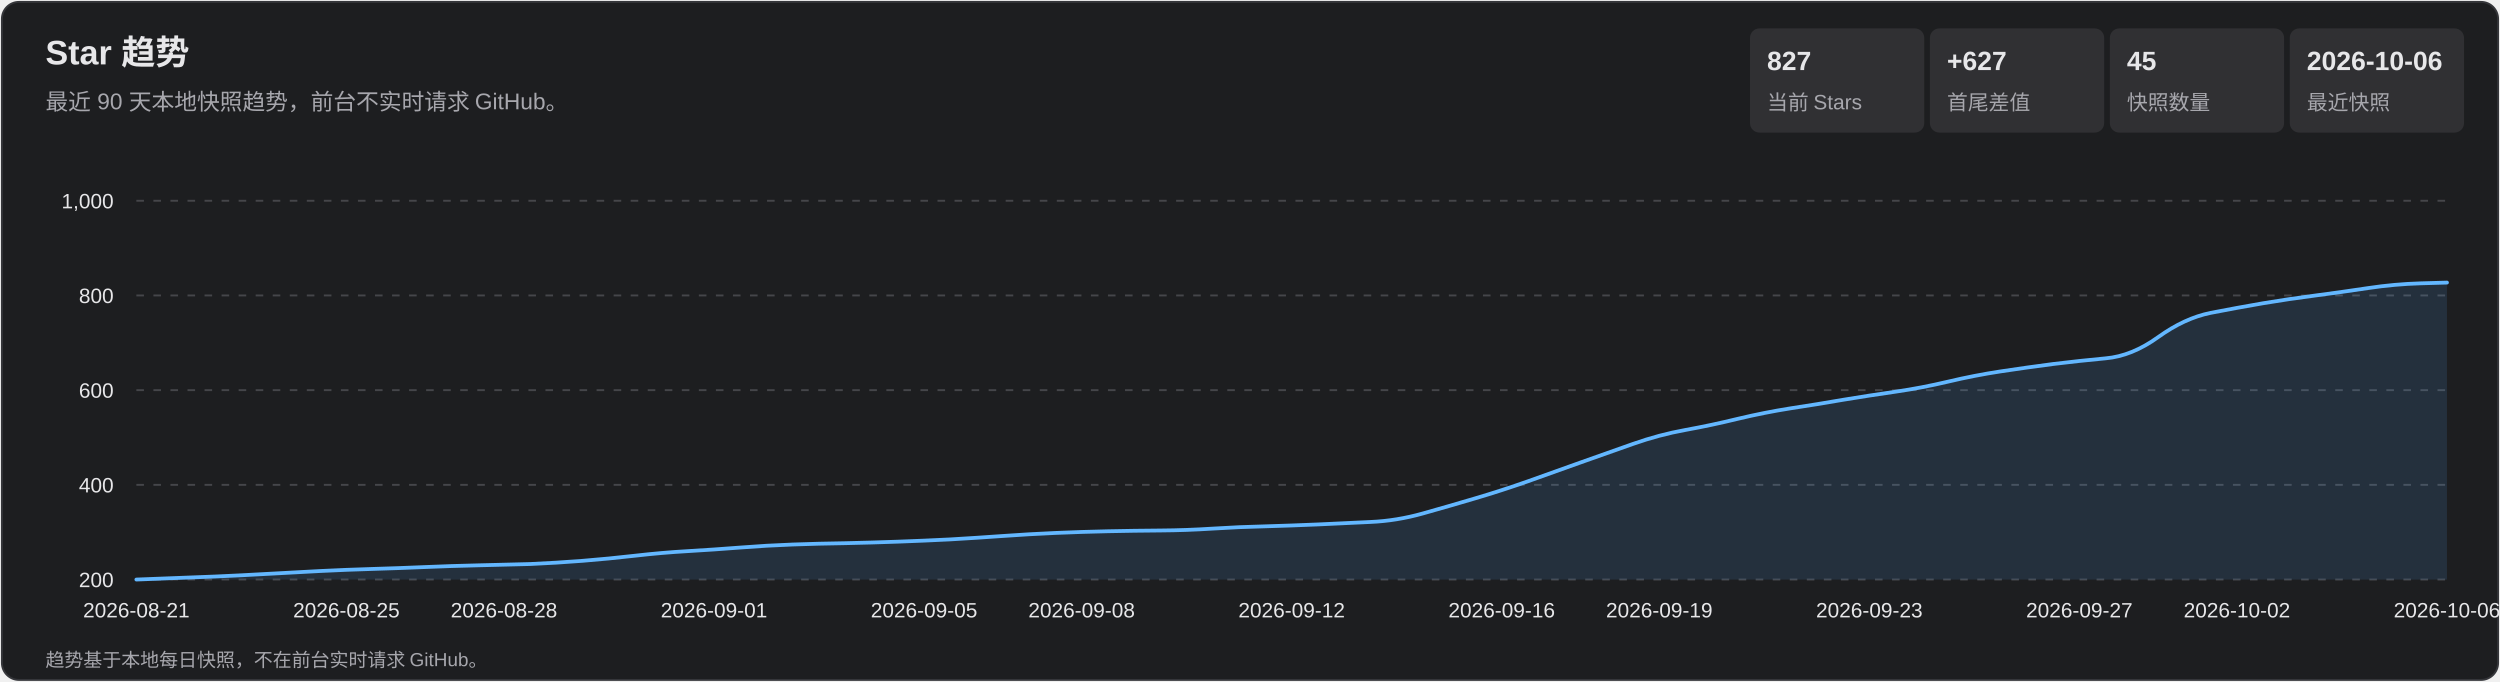
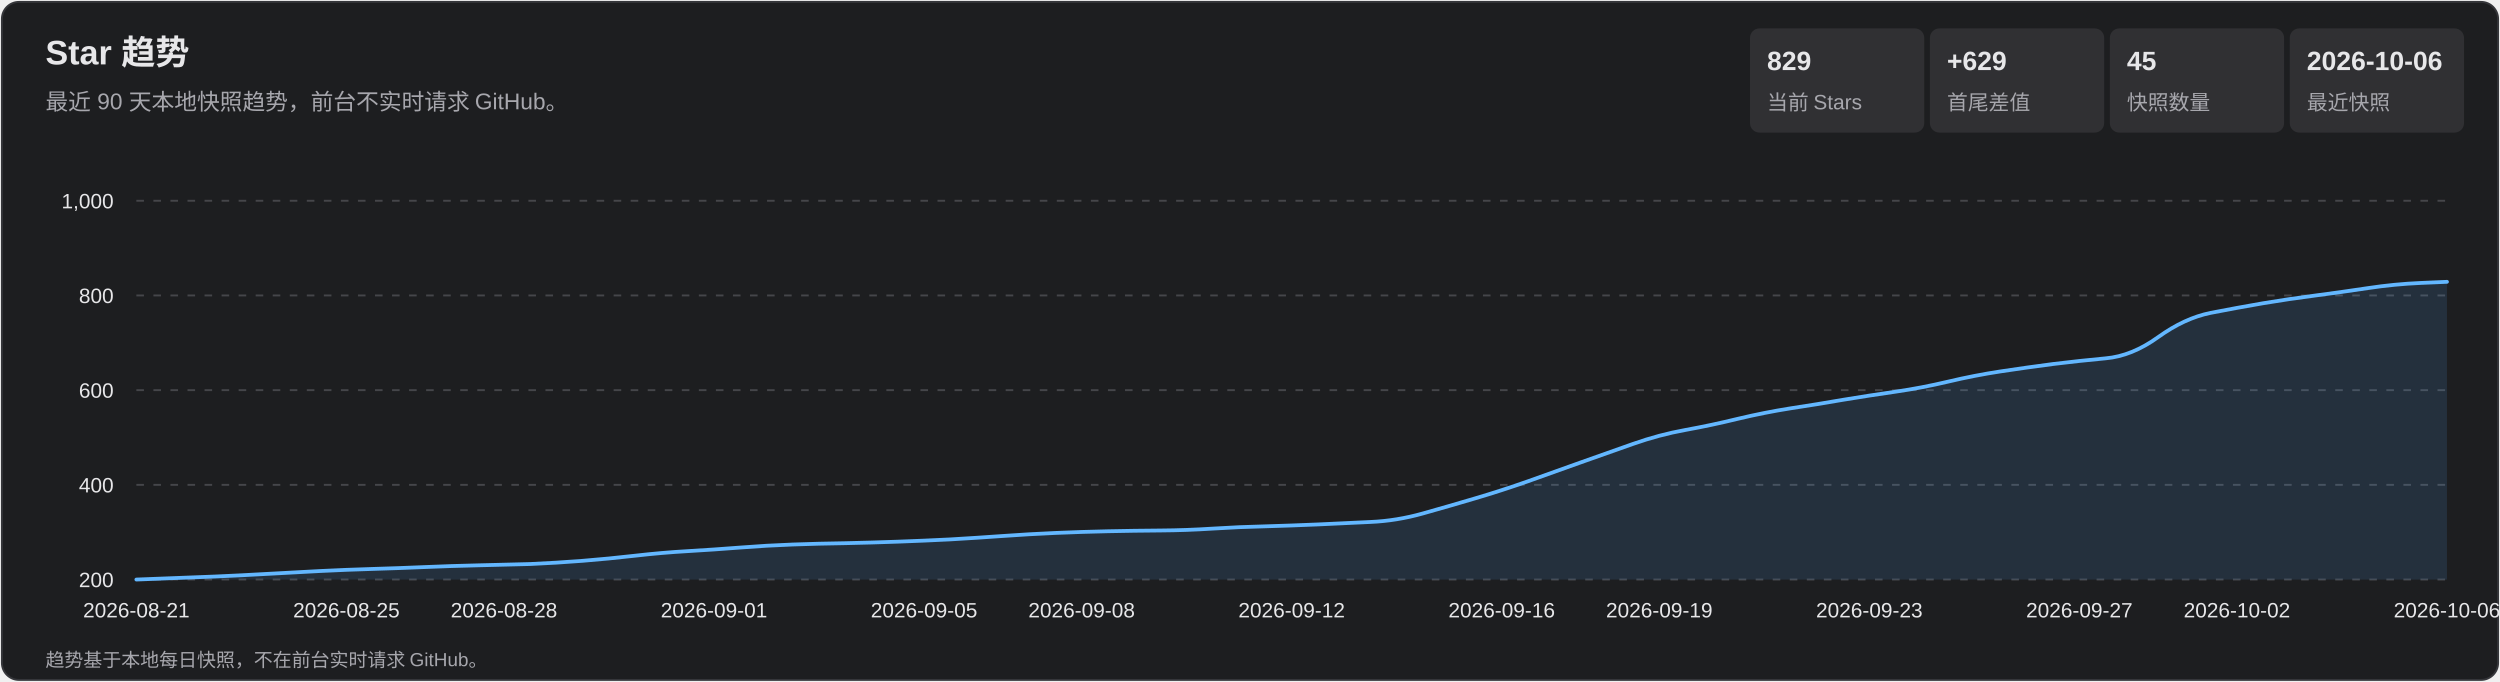
<svg xmlns="http://www.w3.org/2000/svg" width="1320" height="360" viewBox="0 0 1320 360" role="img" aria-labelledby="title desc">
  <style>
    text { font-family: Arial, 'Microsoft YaHei', sans-serif; fill: #e7e7e9; }
    .subtitle, .axis, .metric-label, .footer { fill: #a7a7ad; }
    .subtitle { font-size: 12px; } .axis { font-size: 11px; }
    .metric-value { font-size: 14px; font-weight: 700; } .metric-label { font-size: 11px; }
    .footer { font-size: 10px; } .tooltip-date { font-size: 12px; font-weight: 700; }
    .tooltip-text { font-size: 12px; } .crosshair { stroke: #b9b9bc; stroke-width: 1; }
    .tooltip { opacity: 0; pointer-events: none; } .point:hover .tooltip { opacity: 1; }
  </style>
  <rect x="1" y="1" width="1318" height="358" rx="9" fill="#1d1e20" stroke="#35363a" />
  <text x="24" y="34" font-size="18" font-weight="700">Star 趋势</text>
  <text x="24" y="58" class="subtitle">最近 90 天本地快照趋势，前台不实时请求 GitHub。</text>
  <rect x="924" y="15" width="92" height="55" rx="5" fill="#303033" />
-   <text x="933" y="37" class="metric-value">827</text>
+   <text x="933" y="37" class="metric-value">829</text>
  <text x="933" y="58" class="metric-label">当前 Stars</text>
  <rect x="1019" y="15" width="92" height="55" rx="5" fill="#303033" />
-   <text x="1028" y="37" class="metric-value">+627</text>
+   <text x="1028" y="37" class="metric-value">+629</text>
  <text x="1028" y="58" class="metric-label">首尾差值</text>
  <rect x="1114" y="15" width="92" height="55" rx="5" fill="#303033" />
  <text x="1123" y="37" class="metric-value">45</text>
  <text x="1123" y="58" class="metric-label">快照数量</text>
  <rect x="1209" y="15" width="92" height="55" rx="5" fill="#303033" />
  <text x="1218" y="37" class="metric-value">2026-10-06</text>
  <text x="1218" y="58" class="metric-label">最近快照</text>
  <g class="axis">
    <line x1="72" y1="306.0" x2="1292" y2="306.0" stroke="#45464a" stroke-dasharray="4 5" />
    <text x="60" y="310.0" text-anchor="end">200</text>
    <line x1="72" y1="256.0" x2="1292" y2="256.0" stroke="#45464a" stroke-dasharray="4 5" />
    <text x="60" y="260.0" text-anchor="end">400</text>
    <line x1="72" y1="206.0" x2="1292" y2="206.0" stroke="#45464a" stroke-dasharray="4 5" />
    <text x="60" y="210.0" text-anchor="end">600</text>
    <line x1="72" y1="156.0" x2="1292" y2="156.0" stroke="#45464a" stroke-dasharray="4 5" />
    <text x="60" y="160.0" text-anchor="end">800</text>
    <line x1="72" y1="106.0" x2="1292" y2="106.0" stroke="#45464a" stroke-dasharray="4 5" />
    <text x="60" y="110.0" text-anchor="end">1,000</text>
    <text x="72.0" y="326" text-anchor="middle">2026-08-21</text>
    <text x="182.9" y="326" text-anchor="middle">2026-08-25</text>
    <text x="266.1" y="326" text-anchor="middle">2026-08-28</text>
    <text x="377.0" y="326" text-anchor="middle">2026-09-01</text>
    <text x="487.9" y="326" text-anchor="middle">2026-09-05</text>
    <text x="571.1" y="326" text-anchor="middle">2026-09-08</text>
    <text x="682.0" y="326" text-anchor="middle">2026-09-12</text>
    <text x="792.9" y="326" text-anchor="middle">2026-09-16</text>
    <text x="876.1" y="326" text-anchor="middle">2026-09-19</text>
    <text x="987.0" y="326" text-anchor="middle">2026-09-23</text>
    <text x="1097.9" y="326" text-anchor="middle">2026-09-27</text>
    <text x="1181.1" y="326" text-anchor="middle">2026-10-02</text>
    <text x="1292.0" y="326" text-anchor="middle">2026-10-06</text>
  </g>
-   <path d="M 72.0 306.0 Q 99.7 305.0 113.6 304.4 Q 127.5 303.8 141.3 303.0 Q 155.2 302.2 169.0 301.5 Q 182.9 300.8 196.8 300.4 Q 210.6 300.0 224.5 299.4 Q 238.4 298.8 252.2 298.5 Q 266.1 298.2 280.0 297.8 Q 293.8 297.2 307.7 296.1 Q 321.5 295.0 335.4 293.4 Q 349.3 291.8 363.1 291.0 Q 377.0 290.2 390.9 289.1 Q 404.7 288.0 418.6 287.5 Q 432.5 287.0 446.3 286.8 Q 460.2 286.5 474.0 286.0 Q 487.9 285.5 501.8 284.8 Q 515.6 284.0 529.5 283.0 Q 543.4 282.0 557.2 281.4 Q 571.1 280.8 585.0 280.5 Q 598.8 280.2 612.7 280.1 Q 626.5 280.0 640.4 279.1 Q 654.3 278.2 668.1 277.9 Q 682.0 277.5 695.9 276.9 Q 709.7 276.2 723.6 275.6 Q 737.5 275.0 751.3 271.1 Q 765.2 267.2 779.0 263.1 Q 792.9 259.0 806.8 254.1 Q 820.6 249.2 834.5 244.2 Q 848.4 239.2 862.2 234.4 Q 876.1 229.5 890.0 227.0 Q 903.8 224.5 917.7 221.1 Q 931.5 217.8 945.4 215.6 Q 959.3 213.5 973.1 211.1 Q 987.0 208.8 1000.9 206.8 Q 1014.7 204.8 1028.6 201.5 Q 1042.5 198.2 1056.3 196.1 Q 1070.2 194.0 1084.0 192.2 Q 1097.9 190.5 1111.8 189.2 Q 1125.6 188.0 1139.5 178.0 Q 1153.4 168.0 1167.2 165.2 Q 1181.1 162.5 1195.0 160.1 Q 1208.8 157.8 1222.7 156.0 Q 1236.5 154.2 1250.4 152.1 Q 1264.3 150.0 1278.1 149.6 L 1292.0 149.2 L 1292.0 306.0 L 72.0 306.0 Z" fill="#5baeff" fill-opacity=".13" />
-   <path d="M 72.0 306.0 Q 99.7 305.0 113.6 304.4 Q 127.5 303.8 141.3 303.0 Q 155.2 302.2 169.0 301.5 Q 182.9 300.8 196.8 300.4 Q 210.6 300.0 224.5 299.4 Q 238.4 298.8 252.2 298.5 Q 266.1 298.2 280.0 297.8 Q 293.8 297.2 307.7 296.1 Q 321.5 295.0 335.4 293.4 Q 349.3 291.8 363.1 291.0 Q 377.0 290.2 390.9 289.1 Q 404.7 288.0 418.6 287.5 Q 432.5 287.0 446.3 286.8 Q 460.2 286.5 474.0 286.0 Q 487.9 285.5 501.8 284.8 Q 515.6 284.0 529.5 283.0 Q 543.4 282.0 557.2 281.4 Q 571.1 280.8 585.0 280.5 Q 598.8 280.2 612.7 280.1 Q 626.5 280.0 640.4 279.1 Q 654.3 278.2 668.1 277.9 Q 682.0 277.5 695.9 276.9 Q 709.7 276.2 723.6 275.6 Q 737.5 275.0 751.3 271.1 Q 765.2 267.2 779.0 263.1 Q 792.9 259.0 806.8 254.1 Q 820.6 249.2 834.5 244.2 Q 848.4 239.2 862.2 234.4 Q 876.1 229.5 890.0 227.0 Q 903.8 224.5 917.7 221.1 Q 931.5 217.8 945.4 215.6 Q 959.3 213.5 973.1 211.1 Q 987.0 208.8 1000.9 206.8 Q 1014.7 204.8 1028.6 201.5 Q 1042.5 198.2 1056.3 196.1 Q 1070.2 194.0 1084.0 192.2 Q 1097.9 190.5 1111.8 189.2 Q 1125.6 188.0 1139.5 178.0 Q 1153.4 168.0 1167.2 165.2 Q 1181.1 162.5 1195.0 160.1 Q 1208.8 157.8 1222.7 156.0 Q 1236.5 154.2 1250.4 152.1 Q 1264.3 150.0 1278.1 149.6 L 1292.0 149.2" fill="none" stroke="#63b7ff" stroke-width="2" stroke-linecap="round" stroke-linejoin="round" />
+   <path d="M 72.0 306.0 Q 99.7 305.0 113.6 304.4 Q 127.5 303.8 141.3 303.0 Q 155.2 302.2 169.0 301.5 Q 182.9 300.8 196.8 300.4 Q 210.6 300.0 224.5 299.4 Q 238.4 298.8 252.2 298.5 Q 266.1 298.2 280.0 297.8 Q 293.8 297.2 307.7 296.1 Q 321.5 295.0 335.4 293.4 Q 349.3 291.8 363.1 291.0 Q 377.0 290.2 390.9 289.1 Q 404.7 288.0 418.6 287.5 Q 432.5 287.0 446.3 286.8 Q 460.2 286.5 474.0 286.0 Q 487.9 285.5 501.8 284.8 Q 515.6 284.0 529.5 283.0 Q 543.4 282.0 557.2 281.4 Q 571.1 280.8 585.0 280.5 Q 598.8 280.2 612.7 280.1 Q 626.5 280.0 640.4 279.1 Q 654.3 278.2 668.1 277.9 Q 682.0 277.5 695.9 276.9 Q 709.7 276.2 723.6 275.6 Q 737.5 275.0 751.3 271.1 Q 765.2 267.2 779.0 263.1 Q 792.9 259.0 806.8 254.1 Q 820.6 249.2 834.5 244.2 Q 848.4 239.2 862.2 234.4 Q 876.1 229.5 890.0 227.0 Q 903.8 224.5 917.7 221.1 Q 931.5 217.8 945.4 215.6 Q 959.3 213.5 973.1 211.1 Q 987.0 208.8 1000.9 206.8 Q 1014.7 204.8 1028.6 201.5 Q 1042.5 198.2 1056.3 196.1 Q 1070.2 194.0 1084.0 192.2 Q 1097.9 190.5 1111.8 189.2 Q 1125.6 188.0 1139.5 178.0 Q 1153.4 168.0 1167.2 165.2 Q 1181.1 162.5 1195.0 160.1 Q 1208.8 157.8 1222.7 156.0 Q 1236.5 154.2 1250.4 152.1 Q 1264.3 150.0 1278.1 149.4 L 1292.0 148.8 L 1292.0 306.0 L 72.0 306.0 Z" fill="#5baeff" fill-opacity=".13" />
+   <path d="M 72.0 306.0 Q 99.7 305.0 113.6 304.4 Q 127.5 303.8 141.3 303.0 Q 155.2 302.2 169.0 301.5 Q 182.9 300.8 196.8 300.4 Q 210.6 300.0 224.5 299.4 Q 238.4 298.8 252.2 298.5 Q 266.1 298.2 280.0 297.8 Q 293.8 297.2 307.7 296.1 Q 321.5 295.0 335.4 293.4 Q 349.3 291.8 363.1 291.0 Q 377.0 290.2 390.9 289.1 Q 404.7 288.0 418.6 287.5 Q 432.5 287.0 446.3 286.8 Q 460.2 286.5 474.0 286.0 Q 487.9 285.5 501.8 284.8 Q 515.6 284.0 529.5 283.0 Q 543.4 282.0 557.2 281.4 Q 571.1 280.8 585.0 280.5 Q 598.8 280.2 612.7 280.1 Q 626.5 280.0 640.4 279.1 Q 654.3 278.2 668.1 277.9 Q 682.0 277.5 695.9 276.9 Q 709.7 276.2 723.6 275.6 Q 737.5 275.0 751.3 271.1 Q 765.2 267.2 779.0 263.1 Q 792.9 259.0 806.8 254.1 Q 820.6 249.2 834.5 244.2 Q 848.4 239.2 862.2 234.4 Q 876.1 229.5 890.0 227.0 Q 903.8 224.5 917.7 221.1 Q 931.5 217.8 945.4 215.6 Q 959.3 213.5 973.1 211.1 Q 987.0 208.8 1000.9 206.8 Q 1014.7 204.8 1028.6 201.5 Q 1042.5 198.2 1056.3 196.1 Q 1070.2 194.0 1084.0 192.2 Q 1097.9 190.5 1111.8 189.2 Q 1125.6 188.0 1139.5 178.0 Q 1153.4 168.0 1167.2 165.2 Q 1181.1 162.5 1195.0 160.1 Q 1208.8 157.8 1222.7 156.0 Q 1236.5 154.2 1250.4 152.1 Q 1264.3 150.0 1278.1 149.4 L 1292.0 148.8" fill="none" stroke="#63b7ff" stroke-width="2" stroke-linecap="round" stroke-linejoin="round" />
  <g>
    <g class="point">
      <circle cx="72.0" cy="306.0" r="11" fill="transparent" />
      <g class="tooltip">
        <line x1="72.0" y1="106" x2="72.0" y2="306" class="crosshair" />
        <circle cx="72.0" cy="306.0" r="4" fill="#69baff" stroke="#fff" stroke-width="1.5" />
        <rect x="85.0" y="236.0" width="124" height="66" rx="4" fill="#101113" opacity=".96" />
        <text x="93.0" y="254.0" class="tooltip-date">2026-08-21</text>
        <text x="93.0" y="275.0" class="tooltip-text">Stars: 200</text>
        <text x="93.0" y="293.0" class="tooltip-text">单日增长: —</text>
      </g>
    </g>
    <g class="point">
      <circle cx="99.7" cy="305.0" r="11" fill="transparent" />
      <g class="tooltip">
        <line x1="99.7" y1="106" x2="99.7" y2="306" class="crosshair" />
        <circle cx="99.7" cy="305.0" r="4" fill="#69baff" stroke="#fff" stroke-width="1.5" />
        <rect x="112.7" y="236.0" width="124" height="66" rx="4" fill="#101113" opacity=".96" />
        <text x="120.7" y="254.0" class="tooltip-date">2026-08-22</text>
        <text x="120.7" y="275.0" class="tooltip-text">Stars: 204</text>
        <text x="120.7" y="293.0" class="tooltip-text">单日增长: +4</text>
      </g>
    </g>
    <g class="point">
      <circle cx="127.5" cy="303.8" r="11" fill="transparent" />
      <g class="tooltip">
        <line x1="127.5" y1="106" x2="127.5" y2="306" class="crosshair" />
        <circle cx="127.5" cy="303.8" r="4" fill="#69baff" stroke="#fff" stroke-width="1.5" />
        <rect x="140.5" y="236.0" width="124" height="66" rx="4" fill="#101113" opacity=".96" />
        <text x="148.5" y="254.0" class="tooltip-date">2026-08-23</text>
        <text x="148.5" y="275.0" class="tooltip-text">Stars: 209</text>
        <text x="148.5" y="293.0" class="tooltip-text">单日增长: +5</text>
      </g>
    </g>
    <g class="point">
      <circle cx="155.2" cy="302.2" r="11" fill="transparent" />
      <g class="tooltip">
        <line x1="155.2" y1="106" x2="155.2" y2="306" class="crosshair" />
        <circle cx="155.2" cy="302.2" r="4" fill="#69baff" stroke="#fff" stroke-width="1.5" />
        <rect x="168.2" y="236.0" width="124" height="66" rx="4" fill="#101113" opacity=".96" />
        <text x="176.2" y="254.0" class="tooltip-date">2026-08-24</text>
        <text x="176.2" y="275.0" class="tooltip-text">Stars: 215</text>
        <text x="176.2" y="293.0" class="tooltip-text">单日增长: +6</text>
      </g>
    </g>
    <g class="point">
      <circle cx="182.9" cy="300.8" r="11" fill="transparent" />
      <g class="tooltip">
        <line x1="182.9" y1="106" x2="182.9" y2="306" class="crosshair" />
        <circle cx="182.9" cy="300.8" r="4" fill="#69baff" stroke="#fff" stroke-width="1.5" />
        <rect x="195.9" y="236.0" width="124" height="66" rx="4" fill="#101113" opacity=".96" />
        <text x="203.9" y="254.0" class="tooltip-date">2026-08-25</text>
        <text x="203.9" y="275.0" class="tooltip-text">Stars: 221</text>
        <text x="203.9" y="293.0" class="tooltip-text">单日增长: +6</text>
      </g>
    </g>
    <g class="point">
      <circle cx="210.6" cy="300.0" r="11" fill="transparent" />
      <g class="tooltip">
        <line x1="210.6" y1="106" x2="210.6" y2="306" class="crosshair" />
        <circle cx="210.6" cy="300.0" r="4" fill="#69baff" stroke="#fff" stroke-width="1.5" />
        <rect x="223.6" y="236.0" width="124" height="66" rx="4" fill="#101113" opacity=".96" />
        <text x="231.6" y="254.0" class="tooltip-date">2026-08-26</text>
        <text x="231.6" y="275.0" class="tooltip-text">Stars: 224</text>
        <text x="231.6" y="293.0" class="tooltip-text">单日增长: +3</text>
      </g>
    </g>
    <g class="point">
      <circle cx="238.4" cy="298.8" r="11" fill="transparent" />
      <g class="tooltip">
        <line x1="238.4" y1="106" x2="238.4" y2="306" class="crosshair" />
        <circle cx="238.4" cy="298.8" r="4" fill="#69baff" stroke="#fff" stroke-width="1.5" />
        <rect x="251.4" y="236.0" width="124" height="66" rx="4" fill="#101113" opacity=".96" />
        <text x="259.4" y="254.0" class="tooltip-date">2026-08-27</text>
        <text x="259.4" y="275.0" class="tooltip-text">Stars: 229</text>
        <text x="259.4" y="293.0" class="tooltip-text">单日增长: +5</text>
      </g>
    </g>
    <g class="point">
      <circle cx="266.1" cy="298.2" r="11" fill="transparent" />
      <g class="tooltip">
        <line x1="266.1" y1="106" x2="266.1" y2="306" class="crosshair" />
        <circle cx="266.1" cy="298.2" r="4" fill="#69baff" stroke="#fff" stroke-width="1.5" />
        <rect x="279.1" y="236.0" width="124" height="66" rx="4" fill="#101113" opacity=".96" />
        <text x="287.1" y="254.0" class="tooltip-date">2026-08-28</text>
        <text x="287.1" y="275.0" class="tooltip-text">Stars: 231</text>
        <text x="287.1" y="293.0" class="tooltip-text">单日增长: +2</text>
      </g>
    </g>
    <g class="point">
      <circle cx="293.8" cy="297.2" r="11" fill="transparent" />
      <g class="tooltip">
        <line x1="293.8" y1="106" x2="293.8" y2="306" class="crosshair" />
        <circle cx="293.8" cy="297.2" r="4" fill="#69baff" stroke="#fff" stroke-width="1.5" />
        <rect x="306.8" y="236.0" width="124" height="66" rx="4" fill="#101113" opacity=".96" />
        <text x="314.8" y="254.0" class="tooltip-date">2026-08-29</text>
        <text x="314.8" y="275.0" class="tooltip-text">Stars: 235</text>
        <text x="314.8" y="293.0" class="tooltip-text">单日增长: +4</text>
      </g>
    </g>
    <g class="point">
      <circle cx="321.5" cy="295.0" r="11" fill="transparent" />
      <g class="tooltip">
        <line x1="321.5" y1="106" x2="321.5" y2="306" class="crosshair" />
        <circle cx="321.5" cy="295.0" r="4" fill="#69baff" stroke="#fff" stroke-width="1.5" />
        <rect x="334.5" y="236.0" width="124" height="66" rx="4" fill="#101113" opacity=".96" />
        <text x="342.5" y="254.0" class="tooltip-date">2026-08-30</text>
        <text x="342.5" y="275.0" class="tooltip-text">Stars: 244</text>
        <text x="342.5" y="293.0" class="tooltip-text">单日增长: +9</text>
      </g>
    </g>
    <g class="point">
      <circle cx="349.3" cy="291.8" r="11" fill="transparent" />
      <g class="tooltip">
        <line x1="349.3" y1="106" x2="349.3" y2="306" class="crosshair" />
        <circle cx="349.3" cy="291.8" r="4" fill="#69baff" stroke="#fff" stroke-width="1.5" />
        <rect x="362.3" y="236.0" width="124" height="66" rx="4" fill="#101113" opacity=".96" />
        <text x="370.3" y="254.0" class="tooltip-date">2026-08-31</text>
        <text x="370.3" y="275.0" class="tooltip-text">Stars: 257</text>
        <text x="370.3" y="293.0" class="tooltip-text">单日增长: +13</text>
      </g>
    </g>
    <g class="point">
      <circle cx="377.0" cy="290.2" r="11" fill="transparent" />
      <g class="tooltip">
        <line x1="377.0" y1="106" x2="377.0" y2="306" class="crosshair" />
        <circle cx="377.0" cy="290.2" r="4" fill="#69baff" stroke="#fff" stroke-width="1.5" />
        <rect x="390.0" y="236.0" width="124" height="66" rx="4" fill="#101113" opacity=".96" />
        <text x="398.0" y="254.0" class="tooltip-date">2026-09-01</text>
        <text x="398.0" y="275.0" class="tooltip-text">Stars: 263</text>
        <text x="398.0" y="293.0" class="tooltip-text">单日增长: +6</text>
      </g>
    </g>
    <g class="point">
      <circle cx="404.7" cy="288.0" r="11" fill="transparent" />
      <g class="tooltip">
        <line x1="404.7" y1="106" x2="404.7" y2="306" class="crosshair" />
        <circle cx="404.7" cy="288.0" r="4" fill="#69baff" stroke="#fff" stroke-width="1.5" />
        <rect x="417.7" y="236.0" width="124" height="66" rx="4" fill="#101113" opacity=".96" />
        <text x="425.7" y="254.0" class="tooltip-date">2026-09-02</text>
        <text x="425.7" y="275.0" class="tooltip-text">Stars: 272</text>
        <text x="425.7" y="293.0" class="tooltip-text">单日增长: +9</text>
      </g>
    </g>
    <g class="point">
      <circle cx="432.5" cy="287.0" r="11" fill="transparent" />
      <g class="tooltip">
        <line x1="432.5" y1="106" x2="432.5" y2="306" class="crosshair" />
        <circle cx="432.5" cy="287.0" r="4" fill="#69baff" stroke="#fff" stroke-width="1.5" />
        <rect x="445.5" y="236.0" width="124" height="66" rx="4" fill="#101113" opacity=".96" />
        <text x="453.5" y="254.0" class="tooltip-date">2026-09-03</text>
        <text x="453.5" y="275.0" class="tooltip-text">Stars: 276</text>
        <text x="453.5" y="293.0" class="tooltip-text">单日增长: +4</text>
      </g>
    </g>
    <g class="point">
      <circle cx="460.2" cy="286.5" r="11" fill="transparent" />
      <g class="tooltip">
        <line x1="460.2" y1="106" x2="460.2" y2="306" class="crosshair" />
        <circle cx="460.2" cy="286.5" r="4" fill="#69baff" stroke="#fff" stroke-width="1.5" />
        <rect x="473.2" y="236.0" width="124" height="66" rx="4" fill="#101113" opacity=".96" />
        <text x="481.2" y="254.0" class="tooltip-date">2026-09-04</text>
        <text x="481.2" y="275.0" class="tooltip-text">Stars: 278</text>
        <text x="481.2" y="293.0" class="tooltip-text">单日增长: +2</text>
      </g>
    </g>
    <g class="point">
      <circle cx="487.9" cy="285.5" r="11" fill="transparent" />
      <g class="tooltip">
        <line x1="487.9" y1="106" x2="487.9" y2="306" class="crosshair" />
        <circle cx="487.9" cy="285.5" r="4" fill="#69baff" stroke="#fff" stroke-width="1.5" />
        <rect x="500.9" y="236.0" width="124" height="66" rx="4" fill="#101113" opacity=".96" />
        <text x="508.9" y="254.0" class="tooltip-date">2026-09-05</text>
        <text x="508.9" y="275.0" class="tooltip-text">Stars: 282</text>
        <text x="508.9" y="293.0" class="tooltip-text">单日增长: +4</text>
      </g>
    </g>
    <g class="point">
      <circle cx="515.6" cy="284.0" r="11" fill="transparent" />
      <g class="tooltip">
        <line x1="515.6" y1="106" x2="515.6" y2="306" class="crosshair" />
        <circle cx="515.6" cy="284.0" r="4" fill="#69baff" stroke="#fff" stroke-width="1.5" />
        <rect x="528.6" y="236.0" width="124" height="66" rx="4" fill="#101113" opacity=".96" />
        <text x="536.6" y="254.0" class="tooltip-date">2026-09-06</text>
        <text x="536.6" y="275.0" class="tooltip-text">Stars: 288</text>
        <text x="536.6" y="293.0" class="tooltip-text">单日增长: +6</text>
      </g>
    </g>
    <g class="point">
      <circle cx="543.4" cy="282.0" r="11" fill="transparent" />
      <g class="tooltip">
        <line x1="543.4" y1="106" x2="543.4" y2="306" class="crosshair" />
        <circle cx="543.4" cy="282.0" r="4" fill="#69baff" stroke="#fff" stroke-width="1.5" />
        <rect x="556.4" y="236.0" width="124" height="66" rx="4" fill="#101113" opacity=".96" />
        <text x="564.4" y="254.0" class="tooltip-date">2026-09-07</text>
        <text x="564.4" y="275.0" class="tooltip-text">Stars: 296</text>
        <text x="564.4" y="293.0" class="tooltip-text">单日增长: +8</text>
      </g>
    </g>
    <g class="point">
      <circle cx="571.1" cy="280.8" r="11" fill="transparent" />
      <g class="tooltip">
        <line x1="571.1" y1="106" x2="571.1" y2="306" class="crosshair" />
        <circle cx="571.1" cy="280.8" r="4" fill="#69baff" stroke="#fff" stroke-width="1.5" />
        <rect x="584.1" y="236.0" width="124" height="66" rx="4" fill="#101113" opacity=".96" />
        <text x="592.1" y="254.0" class="tooltip-date">2026-09-08</text>
        <text x="592.1" y="275.0" class="tooltip-text">Stars: 301</text>
        <text x="592.1" y="293.0" class="tooltip-text">单日增长: +5</text>
      </g>
    </g>
    <g class="point">
      <circle cx="598.8" cy="280.2" r="11" fill="transparent" />
      <g class="tooltip">
        <line x1="598.8" y1="106" x2="598.8" y2="306" class="crosshair" />
        <circle cx="598.8" cy="280.2" r="4" fill="#69baff" stroke="#fff" stroke-width="1.5" />
        <rect x="611.8" y="236.0" width="124" height="66" rx="4" fill="#101113" opacity=".96" />
        <text x="619.8" y="254.0" class="tooltip-date">2026-09-09</text>
        <text x="619.8" y="275.0" class="tooltip-text">Stars: 303</text>
        <text x="619.8" y="293.0" class="tooltip-text">单日增长: +2</text>
      </g>
    </g>
    <g class="point">
      <circle cx="626.5" cy="280.0" r="11" fill="transparent" />
      <g class="tooltip">
        <line x1="626.5" y1="106" x2="626.5" y2="306" class="crosshair" />
        <circle cx="626.5" cy="280.0" r="4" fill="#69baff" stroke="#fff" stroke-width="1.5" />
        <rect x="639.5" y="236.0" width="124" height="66" rx="4" fill="#101113" opacity=".96" />
        <text x="647.5" y="254.0" class="tooltip-date">2026-09-10</text>
        <text x="647.5" y="275.0" class="tooltip-text">Stars: 304</text>
        <text x="647.5" y="293.0" class="tooltip-text">单日增长: +1</text>
      </g>
    </g>
    <g class="point">
      <circle cx="654.3" cy="278.2" r="11" fill="transparent" />
      <g class="tooltip">
        <line x1="654.3" y1="106" x2="654.3" y2="306" class="crosshair" />
        <circle cx="654.3" cy="278.2" r="4" fill="#69baff" stroke="#fff" stroke-width="1.5" />
        <rect x="667.3" y="236.0" width="124" height="66" rx="4" fill="#101113" opacity=".96" />
        <text x="675.3" y="254.0" class="tooltip-date">2026-09-11</text>
        <text x="675.3" y="275.0" class="tooltip-text">Stars: 311</text>
        <text x="675.3" y="293.0" class="tooltip-text">单日增长: +7</text>
      </g>
    </g>
    <g class="point">
      <circle cx="682.0" cy="277.5" r="11" fill="transparent" />
      <g class="tooltip">
        <line x1="682.0" y1="106" x2="682.0" y2="306" class="crosshair" />
        <circle cx="682.0" cy="277.5" r="4" fill="#69baff" stroke="#fff" stroke-width="1.5" />
        <rect x="695.0" y="236.0" width="124" height="66" rx="4" fill="#101113" opacity=".96" />
        <text x="703.0" y="254.0" class="tooltip-date">2026-09-12</text>
        <text x="703.0" y="275.0" class="tooltip-text">Stars: 314</text>
        <text x="703.0" y="293.0" class="tooltip-text">单日增长: +3</text>
      </g>
    </g>
    <g class="point">
      <circle cx="709.7" cy="276.2" r="11" fill="transparent" />
      <g class="tooltip">
        <line x1="709.7" y1="106" x2="709.7" y2="306" class="crosshair" />
        <circle cx="709.7" cy="276.2" r="4" fill="#69baff" stroke="#fff" stroke-width="1.5" />
        <rect x="722.7" y="236.0" width="124" height="66" rx="4" fill="#101113" opacity=".96" />
        <text x="730.7" y="254.0" class="tooltip-date">2026-09-13</text>
        <text x="730.7" y="275.0" class="tooltip-text">Stars: 319</text>
        <text x="730.7" y="293.0" class="tooltip-text">单日增长: +5</text>
      </g>
    </g>
    <g class="point">
      <circle cx="737.5" cy="275.0" r="11" fill="transparent" />
      <g class="tooltip">
        <line x1="737.5" y1="106" x2="737.5" y2="306" class="crosshair" />
        <circle cx="737.5" cy="275.0" r="4" fill="#69baff" stroke="#fff" stroke-width="1.5" />
        <rect x="750.5" y="236.0" width="124" height="66" rx="4" fill="#101113" opacity=".96" />
        <text x="758.5" y="254.0" class="tooltip-date">2026-09-14</text>
        <text x="758.5" y="275.0" class="tooltip-text">Stars: 324</text>
        <text x="758.5" y="293.0" class="tooltip-text">单日增长: +5</text>
      </g>
    </g>
    <g class="point">
      <circle cx="765.2" cy="267.2" r="11" fill="transparent" />
      <g class="tooltip">
        <line x1="765.2" y1="106" x2="765.2" y2="306" class="crosshair" />
        <circle cx="765.2" cy="267.2" r="4" fill="#69baff" stroke="#fff" stroke-width="1.5" />
        <rect x="778.2" y="234.2" width="124" height="66" rx="4" fill="#101113" opacity=".96" />
        <text x="786.2" y="252.2" class="tooltip-date">2026-09-15</text>
        <text x="786.2" y="273.2" class="tooltip-text">Stars: 355</text>
        <text x="786.2" y="291.2" class="tooltip-text">单日增长: +31</text>
      </g>
    </g>
    <g class="point">
      <circle cx="792.9" cy="259.0" r="11" fill="transparent" />
      <g class="tooltip">
        <line x1="792.9" y1="106" x2="792.9" y2="306" class="crosshair" />
        <circle cx="792.9" cy="259.0" r="4" fill="#69baff" stroke="#fff" stroke-width="1.5" />
        <rect x="805.9" y="226.0" width="124" height="66" rx="4" fill="#101113" opacity=".96" />
        <text x="813.9" y="244.0" class="tooltip-date">2026-09-16</text>
        <text x="813.9" y="265.0" class="tooltip-text">Stars: 388</text>
        <text x="813.9" y="283.0" class="tooltip-text">单日增长: +33</text>
      </g>
    </g>
    <g class="point">
      <circle cx="820.6" cy="249.2" r="11" fill="transparent" />
      <g class="tooltip">
        <line x1="820.6" y1="106" x2="820.6" y2="306" class="crosshair" />
        <circle cx="820.6" cy="249.2" r="4" fill="#69baff" stroke="#fff" stroke-width="1.5" />
        <rect x="833.6" y="216.2" width="124" height="66" rx="4" fill="#101113" opacity=".96" />
        <text x="841.6" y="234.2" class="tooltip-date">2026-09-17</text>
        <text x="841.6" y="255.2" class="tooltip-text">Stars: 427</text>
        <text x="841.6" y="273.2" class="tooltip-text">单日增长: +39</text>
      </g>
    </g>
    <g class="point">
      <circle cx="848.4" cy="239.2" r="11" fill="transparent" />
      <g class="tooltip">
        <line x1="848.4" y1="106" x2="848.4" y2="306" class="crosshair" />
        <circle cx="848.4" cy="239.2" r="4" fill="#69baff" stroke="#fff" stroke-width="1.5" />
        <rect x="861.4" y="206.2" width="124" height="66" rx="4" fill="#101113" opacity=".96" />
        <text x="869.4" y="224.2" class="tooltip-date">2026-09-18</text>
        <text x="869.4" y="245.2" class="tooltip-text">Stars: 467</text>
        <text x="869.4" y="263.2" class="tooltip-text">单日增长: +40</text>
      </g>
    </g>
    <g class="point">
      <circle cx="876.1" cy="229.5" r="11" fill="transparent" />
      <g class="tooltip">
        <line x1="876.1" y1="106" x2="876.1" y2="306" class="crosshair" />
        <circle cx="876.1" cy="229.5" r="4" fill="#69baff" stroke="#fff" stroke-width="1.5" />
        <rect x="889.1" y="196.5" width="124" height="66" rx="4" fill="#101113" opacity=".96" />
        <text x="897.1" y="214.5" class="tooltip-date">2026-09-19</text>
        <text x="897.1" y="235.5" class="tooltip-text">Stars: 506</text>
        <text x="897.1" y="253.5" class="tooltip-text">单日增长: +39</text>
      </g>
    </g>
    <g class="point">
      <circle cx="903.8" cy="224.5" r="11" fill="transparent" />
      <g class="tooltip">
        <line x1="903.8" y1="106" x2="903.8" y2="306" class="crosshair" />
        <circle cx="903.8" cy="224.5" r="4" fill="#69baff" stroke="#fff" stroke-width="1.5" />
        <rect x="916.8" y="191.5" width="124" height="66" rx="4" fill="#101113" opacity=".96" />
        <text x="924.8" y="209.5" class="tooltip-date">2026-09-20</text>
        <text x="924.8" y="230.5" class="tooltip-text">Stars: 526</text>
        <text x="924.8" y="248.5" class="tooltip-text">单日增长: +20</text>
      </g>
    </g>
    <g class="point">
      <circle cx="931.5" cy="217.8" r="11" fill="transparent" />
      <g class="tooltip">
        <line x1="931.5" y1="106" x2="931.5" y2="306" class="crosshair" />
        <circle cx="931.5" cy="217.8" r="4" fill="#69baff" stroke="#fff" stroke-width="1.5" />
        <rect x="944.5" y="184.8" width="124" height="66" rx="4" fill="#101113" opacity=".96" />
        <text x="952.5" y="202.8" class="tooltip-date">2026-09-21</text>
        <text x="952.5" y="223.8" class="tooltip-text">Stars: 553</text>
        <text x="952.5" y="241.8" class="tooltip-text">单日增长: +27</text>
      </g>
    </g>
    <g class="point">
      <circle cx="959.3" cy="213.5" r="11" fill="transparent" />
      <g class="tooltip">
        <line x1="959.3" y1="106" x2="959.3" y2="306" class="crosshair" />
        <circle cx="959.3" cy="213.5" r="4" fill="#69baff" stroke="#fff" stroke-width="1.5" />
        <rect x="972.3" y="180.5" width="124" height="66" rx="4" fill="#101113" opacity=".96" />
        <text x="980.3" y="198.5" class="tooltip-date">2026-09-22</text>
        <text x="980.3" y="219.5" class="tooltip-text">Stars: 570</text>
        <text x="980.3" y="237.5" class="tooltip-text">单日增长: +17</text>
      </g>
    </g>
    <g class="point">
      <circle cx="987.0" cy="208.8" r="11" fill="transparent" />
      <g class="tooltip">
        <line x1="987.0" y1="106" x2="987.0" y2="306" class="crosshair" />
        <circle cx="987.0" cy="208.8" r="4" fill="#69baff" stroke="#fff" stroke-width="1.5" />
        <rect x="1000.0" y="175.8" width="124" height="66" rx="4" fill="#101113" opacity=".96" />
        <text x="1008.0" y="193.8" class="tooltip-date">2026-09-23</text>
        <text x="1008.0" y="214.8" class="tooltip-text">Stars: 589</text>
        <text x="1008.0" y="232.8" class="tooltip-text">单日增长: +19</text>
      </g>
    </g>
    <g class="point">
      <circle cx="1014.7" cy="204.8" r="11" fill="transparent" />
      <g class="tooltip">
        <line x1="1014.7" y1="106" x2="1014.7" y2="306" class="crosshair" />
        <circle cx="1014.7" cy="204.8" r="4" fill="#69baff" stroke="#fff" stroke-width="1.5" />
        <rect x="1027.7" y="171.8" width="124" height="66" rx="4" fill="#101113" opacity=".96" />
        <text x="1035.7" y="189.8" class="tooltip-date">2026-09-24</text>
        <text x="1035.7" y="210.8" class="tooltip-text">Stars: 605</text>
        <text x="1035.7" y="228.8" class="tooltip-text">单日增长: +16</text>
      </g>
    </g>
    <g class="point">
      <circle cx="1042.5" cy="198.2" r="11" fill="transparent" />
      <g class="tooltip">
        <line x1="1042.5" y1="106" x2="1042.5" y2="306" class="crosshair" />
        <circle cx="1042.5" cy="198.2" r="4" fill="#69baff" stroke="#fff" stroke-width="1.5" />
        <rect x="1055.5" y="165.2" width="124" height="66" rx="4" fill="#101113" opacity=".96" />
        <text x="1063.5" y="183.2" class="tooltip-date">2026-09-25</text>
        <text x="1063.5" y="204.2" class="tooltip-text">Stars: 631</text>
        <text x="1063.5" y="222.2" class="tooltip-text">单日增长: +26</text>
      </g>
    </g>
    <g class="point">
      <circle cx="1070.2" cy="194.0" r="11" fill="transparent" />
      <g class="tooltip">
        <line x1="1070.2" y1="106" x2="1070.2" y2="306" class="crosshair" />
        <circle cx="1070.2" cy="194.0" r="4" fill="#69baff" stroke="#fff" stroke-width="1.5" />
        <rect x="1083.2" y="161.0" width="124" height="66" rx="4" fill="#101113" opacity=".96" />
        <text x="1091.2" y="179.0" class="tooltip-date">2026-09-26</text>
        <text x="1091.2" y="200.0" class="tooltip-text">Stars: 648</text>
        <text x="1091.2" y="218.0" class="tooltip-text">单日增长: +17</text>
      </g>
    </g>
    <g class="point">
      <circle cx="1097.9" cy="190.5" r="11" fill="transparent" />
      <g class="tooltip">
        <line x1="1097.9" y1="106" x2="1097.9" y2="306" class="crosshair" />
        <circle cx="1097.9" cy="190.5" r="4" fill="#69baff" stroke="#fff" stroke-width="1.5" />
        <rect x="1110.9" y="157.5" width="124" height="66" rx="4" fill="#101113" opacity=".96" />
        <text x="1118.9" y="175.5" class="tooltip-date">2026-09-27</text>
        <text x="1118.9" y="196.5" class="tooltip-text">Stars: 662</text>
        <text x="1118.9" y="214.5" class="tooltip-text">单日增长: +14</text>
      </g>
    </g>
    <g class="point">
      <circle cx="1125.6" cy="188.0" r="11" fill="transparent" />
      <g class="tooltip">
        <line x1="1125.6" y1="106" x2="1125.6" y2="306" class="crosshair" />
        <circle cx="1125.6" cy="188.0" r="4" fill="#69baff" stroke="#fff" stroke-width="1.5" />
        <rect x="1138.6" y="155.0" width="124" height="66" rx="4" fill="#101113" opacity=".96" />
        <text x="1146.6" y="173.0" class="tooltip-date">2026-09-28</text>
        <text x="1146.6" y="194.0" class="tooltip-text">Stars: 672</text>
        <text x="1146.6" y="212.0" class="tooltip-text">单日增长: +10</text>
      </g>
    </g>
    <g class="point">
      <circle cx="1153.4" cy="168.0" r="11" fill="transparent" />
      <g class="tooltip">
        <line x1="1153.4" y1="106" x2="1153.4" y2="306" class="crosshair" />
        <circle cx="1153.4" cy="168.0" r="4" fill="#69baff" stroke="#fff" stroke-width="1.5" />
        <rect x="1166.4" y="135.0" width="124" height="66" rx="4" fill="#101113" opacity=".96" />
        <text x="1174.4" y="153.0" class="tooltip-date">2026-10-01</text>
        <text x="1174.4" y="174.0" class="tooltip-text">Stars: 752</text>
        <text x="1174.4" y="192.0" class="tooltip-text">单日增长: +80</text>
      </g>
    </g>
    <g class="point">
      <circle cx="1181.1" cy="162.5" r="11" fill="transparent" />
      <g class="tooltip">
        <line x1="1181.1" y1="106" x2="1181.1" y2="306" class="crosshair" />
        <circle cx="1181.1" cy="162.5" r="4" fill="#69baff" stroke="#fff" stroke-width="1.5" />
        <rect x="1044.1" y="129.5" width="124" height="66" rx="4" fill="#101113" opacity=".96" />
        <text x="1052.1" y="147.5" class="tooltip-date">2026-10-02</text>
        <text x="1052.1" y="168.5" class="tooltip-text">Stars: 774</text>
        <text x="1052.1" y="186.5" class="tooltip-text">单日增长: +22</text>
      </g>
    </g>
    <g class="point">
      <circle cx="1208.8" cy="157.8" r="11" fill="transparent" />
      <g class="tooltip">
        <line x1="1208.8" y1="106" x2="1208.8" y2="306" class="crosshair" />
        <circle cx="1208.8" cy="157.8" r="4" fill="#69baff" stroke="#fff" stroke-width="1.5" />
        <rect x="1071.8" y="124.8" width="124" height="66" rx="4" fill="#101113" opacity=".96" />
        <text x="1079.8" y="142.8" class="tooltip-date">2026-10-03</text>
        <text x="1079.8" y="163.8" class="tooltip-text">Stars: 793</text>
        <text x="1079.8" y="181.8" class="tooltip-text">单日增长: +19</text>
      </g>
    </g>
    <g class="point">
      <circle cx="1236.5" cy="154.2" r="11" fill="transparent" />
      <g class="tooltip">
        <line x1="1236.5" y1="106" x2="1236.5" y2="306" class="crosshair" />
        <circle cx="1236.5" cy="154.2" r="4" fill="#69baff" stroke="#fff" stroke-width="1.5" />
        <rect x="1099.5" y="121.2" width="124" height="66" rx="4" fill="#101113" opacity=".96" />
        <text x="1107.5" y="139.2" class="tooltip-date">2026-10-04</text>
        <text x="1107.5" y="160.2" class="tooltip-text">Stars: 807</text>
        <text x="1107.5" y="178.2" class="tooltip-text">单日增长: +14</text>
      </g>
    </g>
    <g class="point">
      <circle cx="1264.3" cy="150.0" r="11" fill="transparent" />
      <g class="tooltip">
        <line x1="1264.3" y1="106" x2="1264.3" y2="306" class="crosshair" />
        <circle cx="1264.3" cy="150.0" r="4" fill="#69baff" stroke="#fff" stroke-width="1.5" />
        <rect x="1127.3" y="117.0" width="124" height="66" rx="4" fill="#101113" opacity=".96" />
        <text x="1135.3" y="135.0" class="tooltip-date">2026-10-05</text>
        <text x="1135.3" y="156.0" class="tooltip-text">Stars: 824</text>
        <text x="1135.3" y="174.0" class="tooltip-text">单日增长: +17</text>
      </g>
    </g>
    <g class="point">
-       <circle cx="1292.0" cy="149.2" r="11" fill="transparent" />
+       <circle cx="1292.0" cy="148.8" r="11" fill="transparent" />
      <g class="tooltip">
        <line x1="1292.0" y1="106" x2="1292.0" y2="306" class="crosshair" />
-         <circle cx="1292.0" cy="149.2" r="4" fill="#69baff" stroke="#fff" stroke-width="1.5" />
-         <rect x="1155.0" y="116.2" width="124" height="66" rx="4" fill="#101113" opacity=".96" />
-         <text x="1163.0" y="134.2" class="tooltip-date">2026-10-06</text>
-         <text x="1163.0" y="155.2" class="tooltip-text">Stars: 827</text>
-         <text x="1163.0" y="173.2" class="tooltip-text">单日增长: +3</text>
+         <circle cx="1292.0" cy="148.8" r="4" fill="#69baff" stroke="#fff" stroke-width="1.5" />
+         <rect x="1155.0" y="115.8" width="124" height="66" rx="4" fill="#101113" opacity=".96" />
+         <text x="1163.0" y="133.8" class="tooltip-date">2026-10-06</text>
+         <text x="1163.0" y="154.8" class="tooltip-text">Stars: 829</text>
+         <text x="1163.0" y="172.8" class="tooltip-text">单日增长: +5</text>
      </g>
    </g>
  </g>
  <text x="24" y="352" class="footer">趋势基于本地每日快照，不在前台实时请求 GitHub。</text>
</svg>
